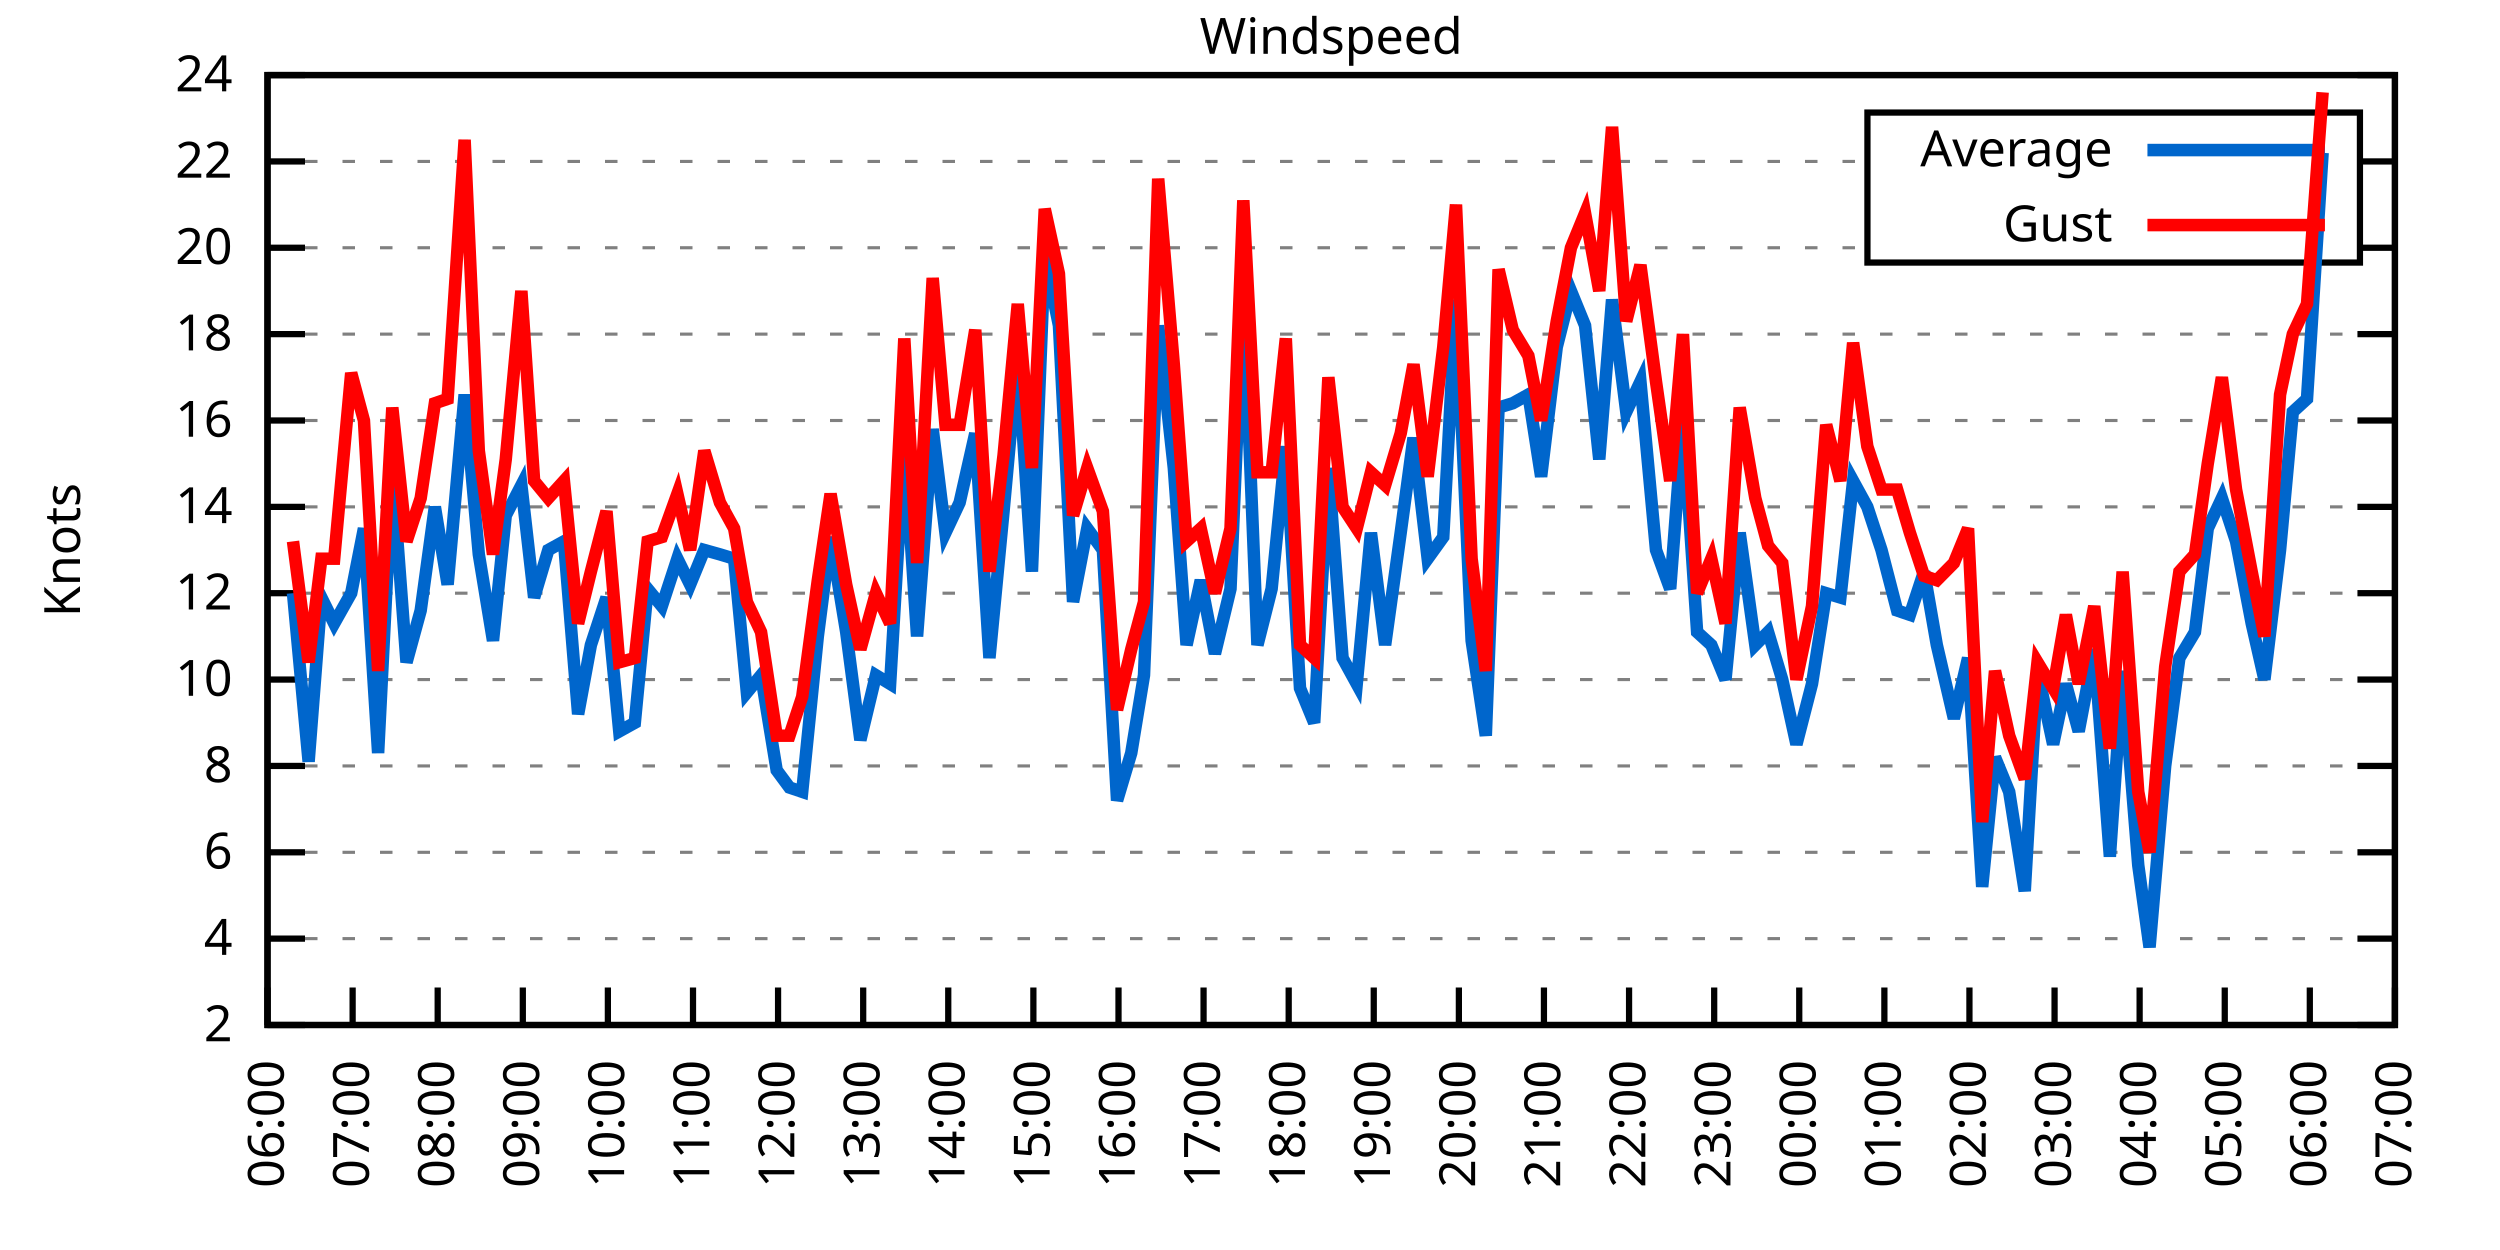
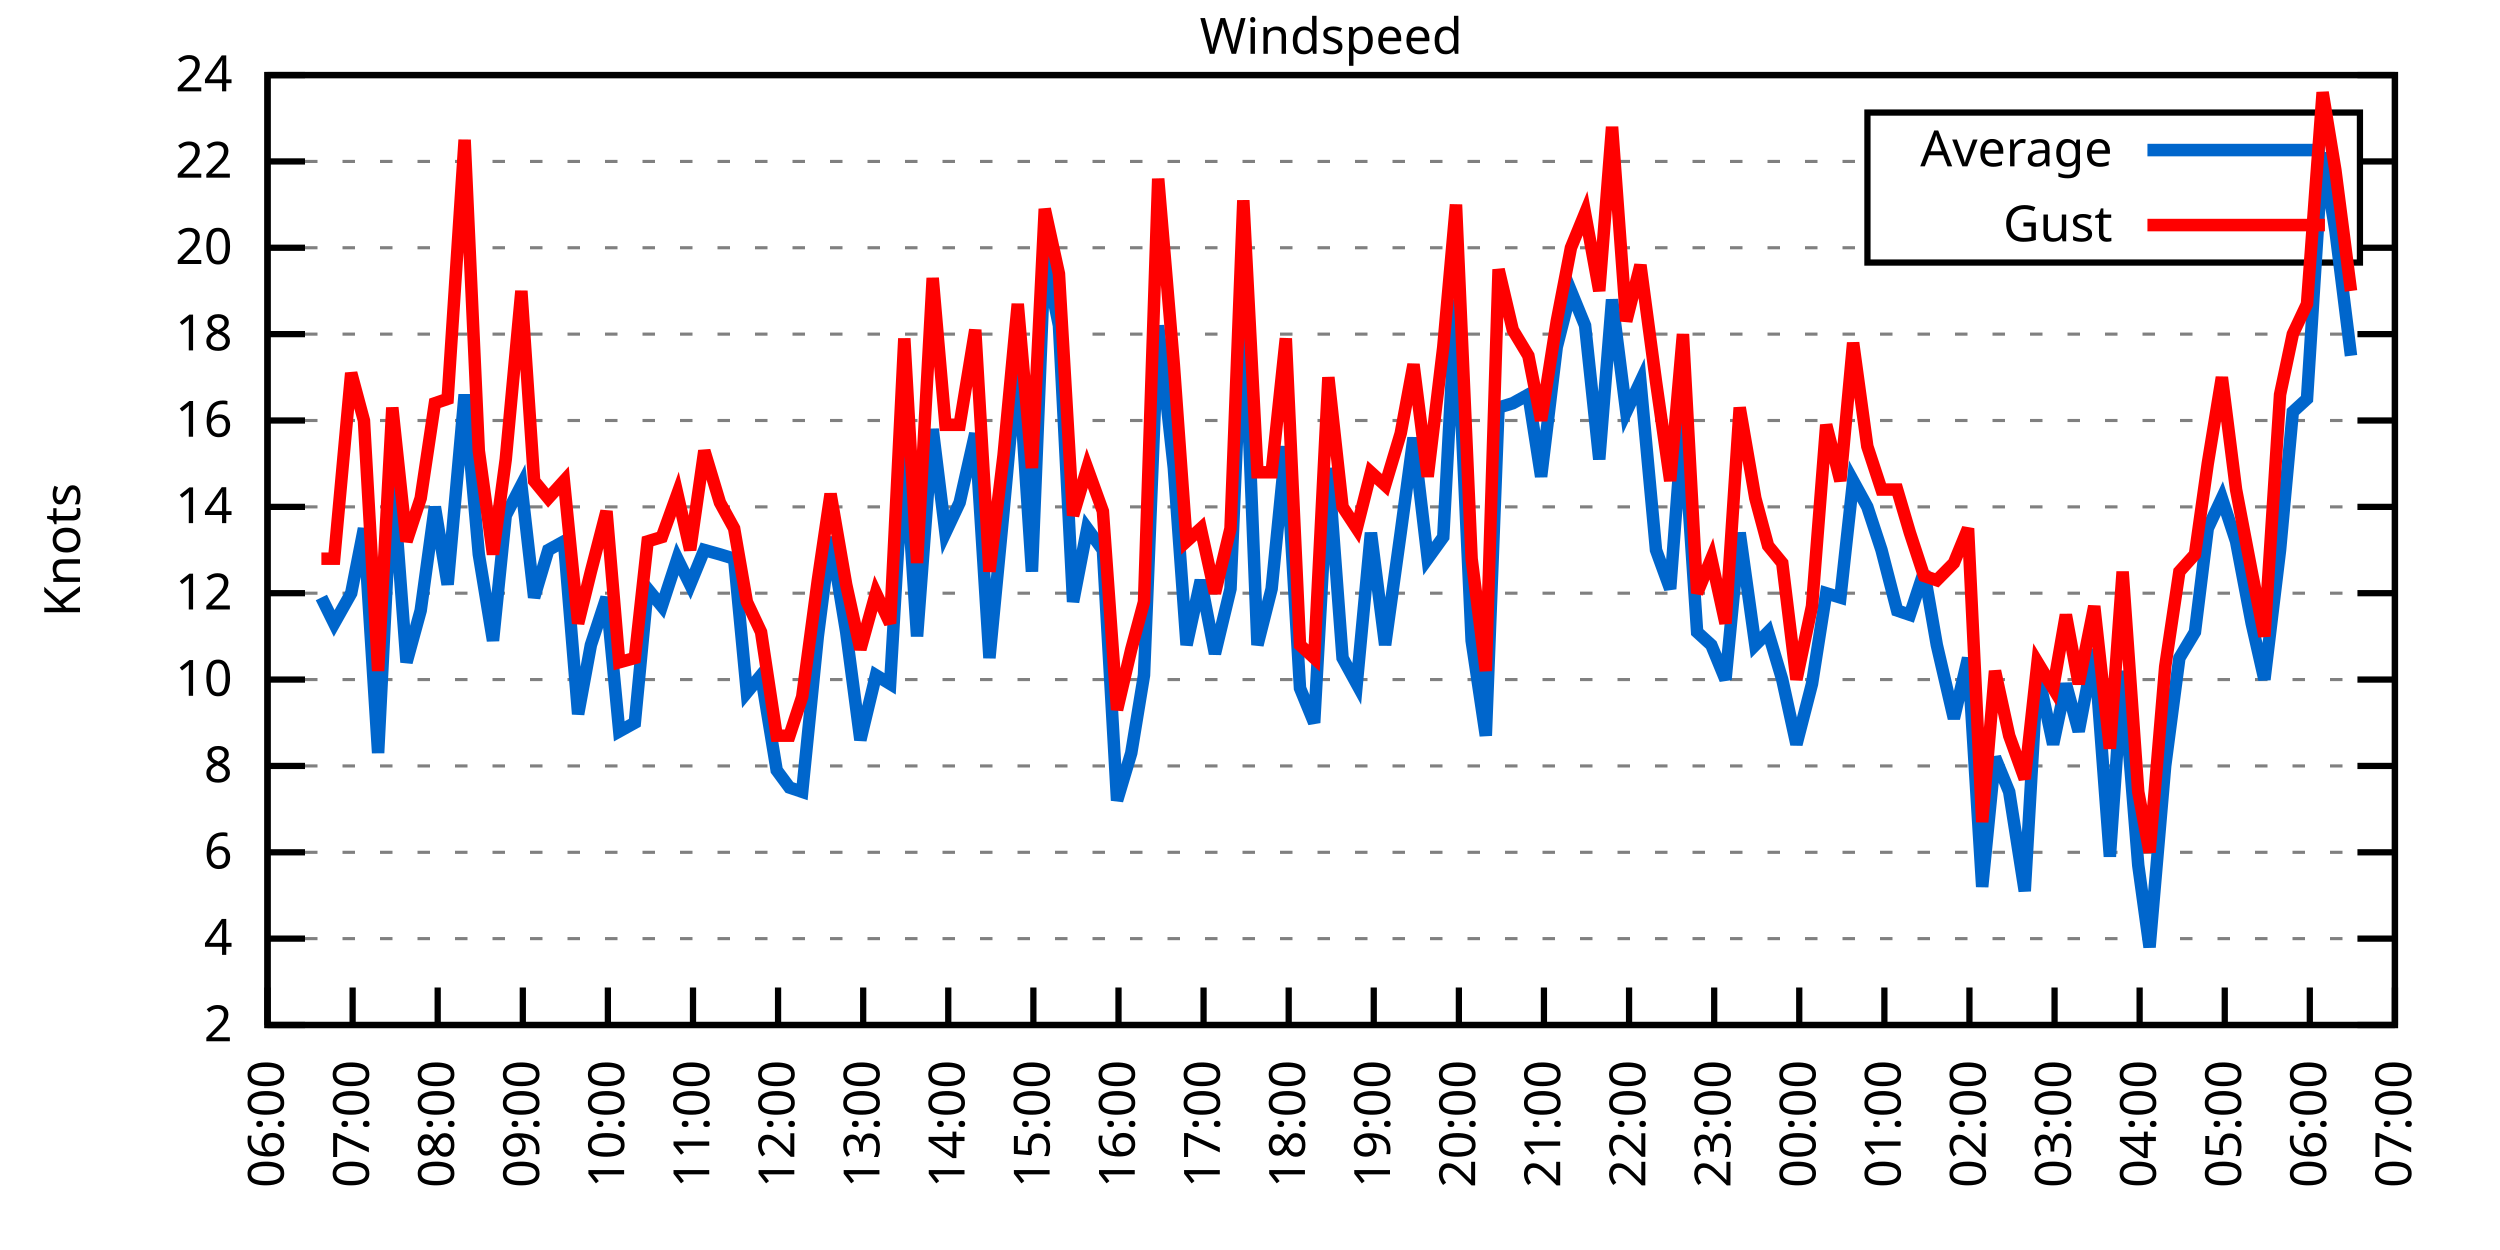
<svg xmlns="http://www.w3.org/2000/svg" xmlns:xlink="http://www.w3.org/1999/xlink" width="400" height="200" viewBox="0 0 400 200">
  <g id="gnuplot_canvas">
    <rect x="0" y="0" width="400" height="200" fill="none" />
    <defs>
      <circle id="gpDot" r="0.5" stroke-width="0.5" stroke="currentColor" />
      <path id="gpPt0" stroke-width="0.333" stroke="currentColor" d="M-1,0 h2 M0,-1 v2" />
      <path id="gpPt1" stroke-width="0.333" stroke="currentColor" d="M-1,-1 L1,1 M1,-1 L-1,1" />
      <path id="gpPt2" stroke-width="0.333" stroke="currentColor" d="M-1,0 L1,0 M0,-1 L0,1 M-1,-1 L1,1 M-1,1 L1,-1" />
      <rect id="gpPt3" stroke-width="0.333" stroke="currentColor" x="-1" y="-1" width="2" height="2" />
      <rect id="gpPt4" stroke-width="0.333" stroke="currentColor" fill="currentColor" x="-1" y="-1" width="2" height="2" />
      <circle id="gpPt5" stroke-width="0.333" stroke="currentColor" cx="0" cy="0" r="1" />
      <use xlink:href="#gpPt5" id="gpPt6" fill="currentColor" stroke="none" />
      <path id="gpPt7" stroke-width="0.333" stroke="currentColor" d="M0,-1.33 L-1.33,0.67 L1.33,0.67 z" />
      <use xlink:href="#gpPt7" id="gpPt8" fill="currentColor" stroke="none" />
      <use xlink:href="#gpPt7" id="gpPt9" stroke="currentColor" transform="rotate(180)" />
      <use xlink:href="#gpPt9" id="gpPt10" fill="currentColor" stroke="none" />
      <use xlink:href="#gpPt3" id="gpPt11" stroke="currentColor" transform="rotate(45)" />
      <use xlink:href="#gpPt11" id="gpPt12" fill="currentColor" stroke="none" />
      <path id="gpPt13" stroke-width="0.333" stroke="currentColor" d="M0,1.330 L1.265,0.411 L0.782,-1.067 L-0.782,-1.076 L-1.265,0.411 z" />
      <use xlink:href="#gpPt13" id="gpPt14" fill="currentColor" stroke="none" />
      <filter id="textbox" filterUnits="objectBoundingBox" x="0" y="0" height="1" width="1">
        <feFlood flood-color="white" flood-opacity="1" result="bgnd" />
        <feComposite in="SourceGraphic" in2="bgnd" operator="atop" />
      </filter>
      <filter id="greybox" filterUnits="objectBoundingBox" x="0" y="0" height="1" width="1">
        <feFlood flood-color="lightgrey" flood-opacity="1" result="grey" />
        <feComposite in="SourceGraphic" in2="grey" operator="atop" />
      </filter>
    </defs>
    <g fill="none" color="white" stroke="currentColor" stroke-width="1.00" stroke-linecap="butt" stroke-linejoin="miter">
</g>
    <g fill="none" color="black" stroke="currentColor" stroke-width="1.00" stroke-linecap="butt" stroke-linejoin="miter">
      <g stroke="none" shape-rendering="crispEdges">
        <polygon fill="rgb(255, 255, 255)" points="42.80,164.00 383.18,164.00 383.18,12.02 42.80,12.02 " />
      </g>
    </g>
    <g fill="none" color="black" stroke="currentColor" stroke-width="1.00" stroke-linecap="butt" stroke-linejoin="miter">
</g>
    <g fill="none" color="black" stroke="black" stroke-width="0.50" stroke-linecap="butt" stroke-linejoin="miter">
</g>
    <g fill="none" color="gray" stroke="currentColor" stroke-width="0.50" stroke-linecap="butt" stroke-linejoin="miter">
      <path stroke="gray" stroke-dasharray="2,4" class="gridline" d="M42.80,164.00 L383.19,164.00  " />
    </g>
    <g fill="none" color="gray" stroke="gray" stroke-width="1.00" stroke-linecap="butt" stroke-linejoin="miter">
</g>
    <g fill="none" color="black" stroke="currentColor" stroke-width="1.00" stroke-linecap="butt" stroke-linejoin="miter">
      <path stroke="black" d="M42.80,164.00 L48.80,164.00 M383.19,164.00 L377.19,164.00  " />
      <g transform="translate(37.20,166.60)" stroke="none" fill="black" font-family="Sans" font-size="8.00" text-anchor="end">
        <text>
          <tspan font-family="Sans"> 2</tspan>
        </text>
      </g>
    </g>
    <g fill="none" color="black" stroke="currentColor" stroke-width="1.00" stroke-linecap="butt" stroke-linejoin="miter">
</g>
    <g fill="none" color="black" stroke="black" stroke-width="0.50" stroke-linecap="butt" stroke-linejoin="miter">
</g>
    <g fill="none" color="gray" stroke="currentColor" stroke-width="0.50" stroke-linecap="butt" stroke-linejoin="miter">
      <path stroke="gray" stroke-dasharray="2,4" class="gridline" d="M42.80,150.18 L383.19,150.18  " />
    </g>
    <g fill="none" color="gray" stroke="gray" stroke-width="1.00" stroke-linecap="butt" stroke-linejoin="miter">
</g>
    <g fill="none" color="black" stroke="currentColor" stroke-width="1.00" stroke-linecap="butt" stroke-linejoin="miter">
      <path stroke="black" d="M42.80,150.18 L48.80,150.18 M383.19,150.18 L377.19,150.18  " />
      <g transform="translate(37.20,152.78)" stroke="none" fill="black" font-family="Sans" font-size="8.00" text-anchor="end">
        <text>
          <tspan font-family="Sans"> 4</tspan>
        </text>
      </g>
    </g>
    <g fill="none" color="black" stroke="currentColor" stroke-width="1.00" stroke-linecap="butt" stroke-linejoin="miter">
</g>
    <g fill="none" color="black" stroke="black" stroke-width="0.50" stroke-linecap="butt" stroke-linejoin="miter">
</g>
    <g fill="none" color="gray" stroke="currentColor" stroke-width="0.50" stroke-linecap="butt" stroke-linejoin="miter">
      <path stroke="gray" stroke-dasharray="2,4" class="gridline" d="M42.80,136.37 L383.19,136.37  " />
    </g>
    <g fill="none" color="gray" stroke="gray" stroke-width="1.00" stroke-linecap="butt" stroke-linejoin="miter">
</g>
    <g fill="none" color="black" stroke="currentColor" stroke-width="1.00" stroke-linecap="butt" stroke-linejoin="miter">
      <path stroke="black" d="M42.80,136.37 L48.80,136.37 M383.19,136.37 L377.19,136.37  " />
      <g transform="translate(37.20,138.97)" stroke="none" fill="black" font-family="Sans" font-size="8.00" text-anchor="end">
        <text>
          <tspan font-family="Sans"> 6</tspan>
        </text>
      </g>
    </g>
    <g fill="none" color="black" stroke="currentColor" stroke-width="1.00" stroke-linecap="butt" stroke-linejoin="miter">
</g>
    <g fill="none" color="black" stroke="black" stroke-width="0.50" stroke-linecap="butt" stroke-linejoin="miter">
</g>
    <g fill="none" color="gray" stroke="currentColor" stroke-width="0.50" stroke-linecap="butt" stroke-linejoin="miter">
      <path stroke="gray" stroke-dasharray="2,4" class="gridline" d="M42.80,122.55 L383.19,122.55  " />
    </g>
    <g fill="none" color="gray" stroke="gray" stroke-width="1.00" stroke-linecap="butt" stroke-linejoin="miter">
</g>
    <g fill="none" color="black" stroke="currentColor" stroke-width="1.00" stroke-linecap="butt" stroke-linejoin="miter">
      <path stroke="black" d="M42.80,122.55 L48.80,122.55 M383.19,122.55 L377.19,122.55  " />
      <g transform="translate(37.20,125.15)" stroke="none" fill="black" font-family="Sans" font-size="8.00" text-anchor="end">
        <text>
          <tspan font-family="Sans"> 8</tspan>
        </text>
      </g>
    </g>
    <g fill="none" color="black" stroke="currentColor" stroke-width="1.00" stroke-linecap="butt" stroke-linejoin="miter">
</g>
    <g fill="none" color="black" stroke="black" stroke-width="0.50" stroke-linecap="butt" stroke-linejoin="miter">
</g>
    <g fill="none" color="gray" stroke="currentColor" stroke-width="0.50" stroke-linecap="butt" stroke-linejoin="miter">
      <path stroke="gray" stroke-dasharray="2,4" class="gridline" d="M42.80,108.73 L383.19,108.73  " />
    </g>
    <g fill="none" color="gray" stroke="gray" stroke-width="1.00" stroke-linecap="butt" stroke-linejoin="miter">
</g>
    <g fill="none" color="black" stroke="currentColor" stroke-width="1.00" stroke-linecap="butt" stroke-linejoin="miter">
      <path stroke="black" d="M42.80,108.73 L48.80,108.73 M383.19,108.73 L377.19,108.73  " />
      <g transform="translate(37.20,111.33)" stroke="none" fill="black" font-family="Sans" font-size="8.00" text-anchor="end">
        <text>
          <tspan font-family="Sans"> 10</tspan>
        </text>
      </g>
    </g>
    <g fill="none" color="black" stroke="currentColor" stroke-width="1.00" stroke-linecap="butt" stroke-linejoin="miter">
</g>
    <g fill="none" color="black" stroke="black" stroke-width="0.50" stroke-linecap="butt" stroke-linejoin="miter">
</g>
    <g fill="none" color="gray" stroke="currentColor" stroke-width="0.50" stroke-linecap="butt" stroke-linejoin="miter">
      <path stroke="gray" stroke-dasharray="2,4" class="gridline" d="M42.80,94.91 L383.19,94.91  " />
    </g>
    <g fill="none" color="gray" stroke="gray" stroke-width="1.00" stroke-linecap="butt" stroke-linejoin="miter">
</g>
    <g fill="none" color="black" stroke="currentColor" stroke-width="1.00" stroke-linecap="butt" stroke-linejoin="miter">
      <path stroke="black" d="M42.80,94.91 L48.80,94.91 M383.19,94.91 L377.19,94.91  " />
      <g transform="translate(37.20,97.51)" stroke="none" fill="black" font-family="Sans" font-size="8.00" text-anchor="end">
        <text>
          <tspan font-family="Sans"> 12</tspan>
        </text>
      </g>
    </g>
    <g fill="none" color="black" stroke="currentColor" stroke-width="1.00" stroke-linecap="butt" stroke-linejoin="miter">
</g>
    <g fill="none" color="black" stroke="black" stroke-width="0.50" stroke-linecap="butt" stroke-linejoin="miter">
</g>
    <g fill="none" color="gray" stroke="currentColor" stroke-width="0.50" stroke-linecap="butt" stroke-linejoin="miter">
      <path stroke="gray" stroke-dasharray="2,4" class="gridline" d="M42.80,81.10 L383.19,81.10  " />
    </g>
    <g fill="none" color="gray" stroke="gray" stroke-width="1.00" stroke-linecap="butt" stroke-linejoin="miter">
</g>
    <g fill="none" color="black" stroke="currentColor" stroke-width="1.00" stroke-linecap="butt" stroke-linejoin="miter">
      <path stroke="black" d="M42.80,81.10 L48.80,81.10 M383.19,81.10 L377.19,81.10  " />
      <g transform="translate(37.20,83.70)" stroke="none" fill="black" font-family="Sans" font-size="8.00" text-anchor="end">
        <text>
          <tspan font-family="Sans"> 14</tspan>
        </text>
      </g>
    </g>
    <g fill="none" color="black" stroke="currentColor" stroke-width="1.00" stroke-linecap="butt" stroke-linejoin="miter">
</g>
    <g fill="none" color="black" stroke="black" stroke-width="0.50" stroke-linecap="butt" stroke-linejoin="miter">
</g>
    <g fill="none" color="gray" stroke="currentColor" stroke-width="0.50" stroke-linecap="butt" stroke-linejoin="miter">
      <path stroke="gray" stroke-dasharray="2,4" class="gridline" d="M42.80,67.28 L383.19,67.28  " />
    </g>
    <g fill="none" color="gray" stroke="gray" stroke-width="1.00" stroke-linecap="butt" stroke-linejoin="miter">
</g>
    <g fill="none" color="black" stroke="currentColor" stroke-width="1.00" stroke-linecap="butt" stroke-linejoin="miter">
      <path stroke="black" d="M42.80,67.28 L48.80,67.28 M383.19,67.28 L377.19,67.28  " />
      <g transform="translate(37.20,69.88)" stroke="none" fill="black" font-family="Sans" font-size="8.00" text-anchor="end">
        <text>
          <tspan font-family="Sans"> 16</tspan>
        </text>
      </g>
    </g>
    <g fill="none" color="black" stroke="currentColor" stroke-width="1.00" stroke-linecap="butt" stroke-linejoin="miter">
</g>
    <g fill="none" color="black" stroke="black" stroke-width="0.50" stroke-linecap="butt" stroke-linejoin="miter">
</g>
    <g fill="none" color="gray" stroke="currentColor" stroke-width="0.50" stroke-linecap="butt" stroke-linejoin="miter">
      <path stroke="gray" stroke-dasharray="2,4" class="gridline" d="M42.80,53.46 L383.19,53.46  " />
    </g>
    <g fill="none" color="gray" stroke="gray" stroke-width="1.00" stroke-linecap="butt" stroke-linejoin="miter">
</g>
    <g fill="none" color="black" stroke="currentColor" stroke-width="1.00" stroke-linecap="butt" stroke-linejoin="miter">
      <path stroke="black" d="M42.80,53.46 L48.80,53.46 M383.19,53.46 L377.19,53.46  " />
      <g transform="translate(37.20,56.06)" stroke="none" fill="black" font-family="Sans" font-size="8.00" text-anchor="end">
        <text>
          <tspan font-family="Sans"> 18</tspan>
        </text>
      </g>
    </g>
    <g fill="none" color="black" stroke="currentColor" stroke-width="1.00" stroke-linecap="butt" stroke-linejoin="miter">
</g>
    <g fill="none" color="black" stroke="black" stroke-width="0.50" stroke-linecap="butt" stroke-linejoin="miter">
</g>
    <g fill="none" color="gray" stroke="currentColor" stroke-width="0.50" stroke-linecap="butt" stroke-linejoin="miter">
      <path stroke="gray" stroke-dasharray="2,4" class="gridline" d="M42.80,39.64 L298.79,39.64 M377.59,39.64 L383.19,39.64  " />
    </g>
    <g fill="none" color="gray" stroke="gray" stroke-width="1.00" stroke-linecap="butt" stroke-linejoin="miter">
</g>
    <g fill="none" color="black" stroke="currentColor" stroke-width="1.00" stroke-linecap="butt" stroke-linejoin="miter">
      <path stroke="black" d="M42.80,39.64 L48.80,39.64 M383.19,39.64 L377.19,39.64  " />
      <g transform="translate(37.20,42.24)" stroke="none" fill="black" font-family="Sans" font-size="8.00" text-anchor="end">
        <text>
          <tspan font-family="Sans"> 20</tspan>
        </text>
      </g>
    </g>
    <g fill="none" color="black" stroke="currentColor" stroke-width="1.00" stroke-linecap="butt" stroke-linejoin="miter">
</g>
    <g fill="none" color="black" stroke="black" stroke-width="0.50" stroke-linecap="butt" stroke-linejoin="miter">
</g>
    <g fill="none" color="gray" stroke="currentColor" stroke-width="0.50" stroke-linecap="butt" stroke-linejoin="miter">
      <path stroke="gray" stroke-dasharray="2,4" class="gridline" d="M42.80,25.83 L298.79,25.83 M377.59,25.83 L383.19,25.83  " />
    </g>
    <g fill="none" color="gray" stroke="gray" stroke-width="1.00" stroke-linecap="butt" stroke-linejoin="miter">
</g>
    <g fill="none" color="black" stroke="currentColor" stroke-width="1.00" stroke-linecap="butt" stroke-linejoin="miter">
      <path stroke="black" d="M42.80,25.83 L48.80,25.83 M383.19,25.83 L377.19,25.83  " />
      <g transform="translate(37.20,28.43)" stroke="none" fill="black" font-family="Sans" font-size="8.00" text-anchor="end">
        <text>
          <tspan font-family="Sans"> 22</tspan>
        </text>
      </g>
    </g>
    <g fill="none" color="black" stroke="currentColor" stroke-width="1.00" stroke-linecap="butt" stroke-linejoin="miter">
</g>
    <g fill="none" color="black" stroke="black" stroke-width="0.50" stroke-linecap="butt" stroke-linejoin="miter">
</g>
    <g fill="none" color="gray" stroke="currentColor" stroke-width="0.50" stroke-linecap="butt" stroke-linejoin="miter">
      <path stroke="gray" stroke-dasharray="2,4" class="gridline" d="M42.80,12.01 L383.19,12.01  " />
    </g>
    <g fill="none" color="gray" stroke="gray" stroke-width="1.00" stroke-linecap="butt" stroke-linejoin="miter">
</g>
    <g fill="none" color="black" stroke="currentColor" stroke-width="1.00" stroke-linecap="butt" stroke-linejoin="miter">
      <path stroke="black" d="M42.80,12.01 L48.80,12.01 M383.19,12.01 L377.19,12.01  " />
      <g transform="translate(37.20,14.61)" stroke="none" fill="black" font-family="Sans" font-size="8.00" text-anchor="end">
        <text>
          <tspan font-family="Sans"> 24</tspan>
        </text>
      </g>
    </g>
    <g fill="none" color="black" stroke="currentColor" stroke-width="1.00" stroke-linecap="butt" stroke-linejoin="miter">
      <path stroke="black" d="M42.80,164.00 L42.80,158.00  " />
      <g transform="translate(45.40,169.60) rotate(270.00)" stroke="none" fill="black" font-family="Sans" font-size="8.00" text-anchor="end">
        <text>
          <tspan font-family="Sans">06:00</tspan>
        </text>
      </g>
    </g>
    <g fill="none" color="black" stroke="currentColor" stroke-width="1.00" stroke-linecap="butt" stroke-linejoin="miter">
      <path stroke="black" d="M56.42,164.00 L56.42,158.00  " />
      <g transform="translate(59.02,169.60) rotate(270.00)" stroke="none" fill="black" font-family="Sans" font-size="8.00" text-anchor="end">
        <text>
          <tspan font-family="Sans">07:00</tspan>
        </text>
      </g>
    </g>
    <g fill="none" color="black" stroke="currentColor" stroke-width="1.00" stroke-linecap="butt" stroke-linejoin="miter">
      <path stroke="black" d="M70.03,164.00 L70.03,158.00  " />
      <g transform="translate(72.63,169.60) rotate(270.00)" stroke="none" fill="black" font-family="Sans" font-size="8.00" text-anchor="end">
        <text>
          <tspan font-family="Sans">08:00</tspan>
        </text>
      </g>
    </g>
    <g fill="none" color="black" stroke="currentColor" stroke-width="1.00" stroke-linecap="butt" stroke-linejoin="miter">
      <path stroke="black" d="M83.65,164.00 L83.65,158.00  " />
      <g transform="translate(86.25,169.60) rotate(270.00)" stroke="none" fill="black" font-family="Sans" font-size="8.00" text-anchor="end">
        <text>
          <tspan font-family="Sans">09:00</tspan>
        </text>
      </g>
    </g>
    <g fill="none" color="black" stroke="currentColor" stroke-width="1.00" stroke-linecap="butt" stroke-linejoin="miter">
      <path stroke="black" d="M97.26,164.00 L97.26,158.00  " />
      <g transform="translate(99.86,169.60) rotate(270.00)" stroke="none" fill="black" font-family="Sans" font-size="8.00" text-anchor="end">
        <text>
          <tspan font-family="Sans">10:00</tspan>
        </text>
      </g>
    </g>
    <g fill="none" color="black" stroke="currentColor" stroke-width="1.00" stroke-linecap="butt" stroke-linejoin="miter">
      <path stroke="black" d="M110.88,164.00 L110.88,158.00  " />
      <g transform="translate(113.48,169.60) rotate(270.00)" stroke="none" fill="black" font-family="Sans" font-size="8.00" text-anchor="end">
        <text>
          <tspan font-family="Sans">11:00</tspan>
        </text>
      </g>
    </g>
    <g fill="none" color="black" stroke="currentColor" stroke-width="1.00" stroke-linecap="butt" stroke-linejoin="miter">
      <path stroke="black" d="M124.49,164.00 L124.49,158.00  " />
      <g transform="translate(127.09,169.60) rotate(270.00)" stroke="none" fill="black" font-family="Sans" font-size="8.00" text-anchor="end">
        <text>
          <tspan font-family="Sans">12:00</tspan>
        </text>
      </g>
    </g>
    <g fill="none" color="black" stroke="currentColor" stroke-width="1.00" stroke-linecap="butt" stroke-linejoin="miter">
      <path stroke="black" d="M138.11,164.00 L138.11,158.00  " />
      <g transform="translate(140.71,169.60) rotate(270.00)" stroke="none" fill="black" font-family="Sans" font-size="8.00" text-anchor="end">
        <text>
          <tspan font-family="Sans">13:00</tspan>
        </text>
      </g>
    </g>
    <g fill="none" color="black" stroke="currentColor" stroke-width="1.00" stroke-linecap="butt" stroke-linejoin="miter">
      <path stroke="black" d="M151.72,164.00 L151.72,158.00  " />
      <g transform="translate(154.32,169.60) rotate(270.00)" stroke="none" fill="black" font-family="Sans" font-size="8.00" text-anchor="end">
        <text>
          <tspan font-family="Sans">14:00</tspan>
        </text>
      </g>
    </g>
    <g fill="none" color="black" stroke="currentColor" stroke-width="1.00" stroke-linecap="butt" stroke-linejoin="miter">
      <path stroke="black" d="M165.34,164.00 L165.34,158.00  " />
      <g transform="translate(167.94,169.60) rotate(270.00)" stroke="none" fill="black" font-family="Sans" font-size="8.00" text-anchor="end">
        <text>
          <tspan font-family="Sans">15:00</tspan>
        </text>
      </g>
    </g>
    <g fill="none" color="black" stroke="currentColor" stroke-width="1.00" stroke-linecap="butt" stroke-linejoin="miter">
      <path stroke="black" d="M178.96,164.00 L178.96,158.00  " />
      <g transform="translate(181.56,169.60) rotate(270.00)" stroke="none" fill="black" font-family="Sans" font-size="8.00" text-anchor="end">
        <text>
          <tspan font-family="Sans">16:00</tspan>
        </text>
      </g>
    </g>
    <g fill="none" color="black" stroke="currentColor" stroke-width="1.00" stroke-linecap="butt" stroke-linejoin="miter">
      <path stroke="black" d="M192.57,164.00 L192.57,158.00  " />
      <g transform="translate(195.17,169.60) rotate(270.00)" stroke="none" fill="black" font-family="Sans" font-size="8.00" text-anchor="end">
        <text>
          <tspan font-family="Sans">17:00</tspan>
        </text>
      </g>
    </g>
    <g fill="none" color="black" stroke="currentColor" stroke-width="1.00" stroke-linecap="butt" stroke-linejoin="miter">
      <path stroke="black" d="M206.19,164.00 L206.19,158.00  " />
      <g transform="translate(208.79,169.60) rotate(270.00)" stroke="none" fill="black" font-family="Sans" font-size="8.00" text-anchor="end">
        <text>
          <tspan font-family="Sans">18:00</tspan>
        </text>
      </g>
    </g>
    <g fill="none" color="black" stroke="currentColor" stroke-width="1.00" stroke-linecap="butt" stroke-linejoin="miter">
      <path stroke="black" d="M219.80,164.00 L219.80,158.00  " />
      <g transform="translate(222.40,169.60) rotate(270.00)" stroke="none" fill="black" font-family="Sans" font-size="8.00" text-anchor="end">
        <text>
          <tspan font-family="Sans">19:00</tspan>
        </text>
      </g>
    </g>
    <g fill="none" color="black" stroke="currentColor" stroke-width="1.00" stroke-linecap="butt" stroke-linejoin="miter">
      <path stroke="black" d="M233.42,164.00 L233.42,158.00  " />
      <g transform="translate(236.02,169.60) rotate(270.00)" stroke="none" fill="black" font-family="Sans" font-size="8.00" text-anchor="end">
        <text>
          <tspan font-family="Sans">20:00</tspan>
        </text>
      </g>
    </g>
    <g fill="none" color="black" stroke="currentColor" stroke-width="1.00" stroke-linecap="butt" stroke-linejoin="miter">
      <path stroke="black" d="M247.03,164.00 L247.03,158.00  " />
      <g transform="translate(249.63,169.60) rotate(270.00)" stroke="none" fill="black" font-family="Sans" font-size="8.00" text-anchor="end">
        <text>
          <tspan font-family="Sans">21:00</tspan>
        </text>
      </g>
    </g>
    <g fill="none" color="black" stroke="currentColor" stroke-width="1.00" stroke-linecap="butt" stroke-linejoin="miter">
      <path stroke="black" d="M260.65,164.00 L260.65,158.00  " />
      <g transform="translate(263.25,169.60) rotate(270.00)" stroke="none" fill="black" font-family="Sans" font-size="8.00" text-anchor="end">
        <text>
          <tspan font-family="Sans">22:00</tspan>
        </text>
      </g>
    </g>
    <g fill="none" color="black" stroke="currentColor" stroke-width="1.00" stroke-linecap="butt" stroke-linejoin="miter">
      <path stroke="black" d="M274.27,164.00 L274.27,158.00  " />
      <g transform="translate(276.87,169.60) rotate(270.00)" stroke="none" fill="black" font-family="Sans" font-size="8.00" text-anchor="end">
        <text>
          <tspan font-family="Sans">23:00</tspan>
        </text>
      </g>
    </g>
    <g fill="none" color="black" stroke="currentColor" stroke-width="1.00" stroke-linecap="butt" stroke-linejoin="miter">
      <path stroke="black" d="M287.88,164.00 L287.88,158.00  " />
      <g transform="translate(290.48,169.60) rotate(270.00)" stroke="none" fill="black" font-family="Sans" font-size="8.00" text-anchor="end">
        <text>
          <tspan font-family="Sans">00:00</tspan>
        </text>
      </g>
    </g>
    <g fill="none" color="black" stroke="currentColor" stroke-width="1.00" stroke-linecap="butt" stroke-linejoin="miter">
      <path stroke="black" d="M301.50,164.00 L301.50,158.00  " />
      <g transform="translate(304.10,169.60) rotate(270.00)" stroke="none" fill="black" font-family="Sans" font-size="8.00" text-anchor="end">
        <text>
          <tspan font-family="Sans">01:00</tspan>
        </text>
      </g>
    </g>
    <g fill="none" color="black" stroke="currentColor" stroke-width="1.00" stroke-linecap="butt" stroke-linejoin="miter">
      <path stroke="black" d="M315.11,164.00 L315.11,158.00  " />
      <g transform="translate(317.71,169.60) rotate(270.00)" stroke="none" fill="black" font-family="Sans" font-size="8.00" text-anchor="end">
        <text>
          <tspan font-family="Sans">02:00</tspan>
        </text>
      </g>
    </g>
    <g fill="none" color="black" stroke="currentColor" stroke-width="1.00" stroke-linecap="butt" stroke-linejoin="miter">
      <path stroke="black" d="M328.73,164.00 L328.73,158.00  " />
      <g transform="translate(331.33,169.60) rotate(270.00)" stroke="none" fill="black" font-family="Sans" font-size="8.00" text-anchor="end">
        <text>
          <tspan font-family="Sans">03:00</tspan>
        </text>
      </g>
    </g>
    <g fill="none" color="black" stroke="currentColor" stroke-width="1.00" stroke-linecap="butt" stroke-linejoin="miter">
      <path stroke="black" d="M342.34,164.00 L342.34,158.00  " />
      <g transform="translate(344.94,169.60) rotate(270.00)" stroke="none" fill="black" font-family="Sans" font-size="8.00" text-anchor="end">
        <text>
          <tspan font-family="Sans">04:00</tspan>
        </text>
      </g>
    </g>
    <g fill="none" color="black" stroke="currentColor" stroke-width="1.00" stroke-linecap="butt" stroke-linejoin="miter">
      <path stroke="black" d="M355.96,164.00 L355.96,158.00  " />
      <g transform="translate(358.56,169.60) rotate(270.00)" stroke="none" fill="black" font-family="Sans" font-size="8.00" text-anchor="end">
        <text>
          <tspan font-family="Sans">05:00</tspan>
        </text>
      </g>
    </g>
    <g fill="none" color="black" stroke="currentColor" stroke-width="1.00" stroke-linecap="butt" stroke-linejoin="miter">
      <path stroke="black" d="M369.57,164.00 L369.57,158.00  " />
      <g transform="translate(372.17,169.60) rotate(270.00)" stroke="none" fill="black" font-family="Sans" font-size="8.00" text-anchor="end">
        <text>
          <tspan font-family="Sans">06:00</tspan>
        </text>
      </g>
    </g>
    <g fill="none" color="black" stroke="currentColor" stroke-width="1.00" stroke-linecap="butt" stroke-linejoin="miter">
      <path stroke="black" d="M383.19,164.00 L383.19,158.00  " />
      <g transform="translate(385.79,169.60) rotate(270.00)" stroke="none" fill="black" font-family="Sans" font-size="8.00" text-anchor="end">
        <text>
          <tspan font-family="Sans">07:00</tspan>
        </text>
      </g>
    </g>
    <g fill="none" color="black" stroke="currentColor" stroke-width="1.00" stroke-linecap="butt" stroke-linejoin="miter">
</g>
    <g fill="none" color="black" stroke="currentColor" stroke-width="1.00" stroke-linecap="butt" stroke-linejoin="miter">
      <path stroke="black" d="M42.80,12.01 L42.80,164.00 L383.19,164.00 L383.19,12.01 L42.80,12.01 Z  " />
    </g>
    <g fill="none" color="black" stroke="currentColor" stroke-width="1.00" stroke-linecap="butt" stroke-linejoin="miter">
</g>
    <g fill="none" color="black" stroke="currentColor" stroke-width="1.00" stroke-linecap="butt" stroke-linejoin="miter">
      <path stroke="black" d="M298.79,42.01 L298.79,18.01 L377.59,18.01 L377.59,42.01 L298.79,42.01 Z  " />
    </g>
    <g id="Windspeed_plot_1">
      <g fill="none" color="white" stroke="black" stroke-width="2.00" stroke-linecap="butt" stroke-linejoin="miter">
</g>
      <g fill="none" color="black" stroke="currentColor" stroke-width="2.00" stroke-linecap="butt" stroke-linejoin="miter">
        <g transform="translate(337.99,26.61)" stroke="none" fill="black" font-family="Sans" font-size="8.00" text-anchor="end">
          <text>
            <tspan font-family="Sans">Average</tspan>
          </text>
        </g>
      </g>
      <g fill="none" color="black" stroke="currentColor" stroke-width="2.00" stroke-linecap="butt" stroke-linejoin="miter">
-         <path stroke="rgb(  0, 102, 204)" d="M343.59,24.01 L371.99,24.01 M46.88,94.91 L49.38,121.86 L51.42,95.60 L53.47,99.75 L56.19,94.91 L58.23,84.55   L60.50,120.48 L62.77,75.57 L65.04,105.97 L67.31,97.68 L69.58,81.10 L71.62,93.53 L74.34,63.13 L76.61,88.70   L78.88,102.51 L80.92,82.48 L83.42,77.64 L85.46,95.60 L87.73,88.00 L90.23,86.62 L92.50,114.26 L94.54,103.20   L97.04,95.60 L99.08,117.02 L101.57,115.64 L103.62,94.22 L105.89,96.99 L108.38,89.39 L110.42,93.53 L112.69,88.00   L115.19,88.70 L117.46,89.39 L119.50,110.80 L121.77,108.04 L124.27,123.24 L126.31,126.00 L128.35,126.69 L130.85,101.82   L132.89,85.93 L135.39,101.13 L137.66,118.40 L140.15,108.04 L142.42,109.42 L144.69,70.73 L146.73,101.82 L149.23,68.66   L151.27,85.24 L153.54,80.41 L156.04,69.35 L158.31,105.28 L160.57,81.79 L162.84,56.92 L165.11,91.46 L167.16,41.03   L169.43,52.08 L171.69,96.30 L173.96,84.55 L176.46,88.00 L178.73,128.08 L181.00,120.48 L183.04,108.04 L185.31,52.08   L187.81,74.88 L189.85,103.20 L192.12,92.84 L194.39,104.59 L196.88,94.22 L198.93,46.55 L201.19,103.20 L203.46,94.22   L205.73,71.42 L208.00,110.11 L210.27,115.64 L212.54,74.88 L214.81,105.28 L217.08,109.42 L219.35,85.24 L221.62,103.20   L224.11,85.24 L226.16,70.04 L228.43,89.39 L230.92,85.93 L232.96,47.93 L235.46,102.51 L237.73,117.71 L239.77,65.21   L242.04,64.52 L244.54,63.13 L246.58,76.26 L249.08,55.53 L251.35,46.55 L253.61,52.08 L255.88,73.50 L257.93,47.93   L260.20,65.90 L262.47,61.06 L264.96,88.00 L267.23,94.22 L269.27,67.28 L271.54,101.13 L273.81,103.20 L276.08,108.73   L278.35,85.24 L280.85,103.20 L282.89,101.13 L285.16,108.73 L287.43,119.09 L289.92,109.42 L292.19,94.91 L294.46,95.60   L296.50,76.95 L298.77,81.10 L301.04,88.00 L303.54,97.68 L305.58,98.37 L307.85,91.46 L309.89,103.20 L312.62,114.95   L314.89,105.28 L317.15,141.89 L319.20,121.17 L321.47,126.69 L323.96,142.58 L326.00,107.35 L328.50,119.09 L330.54,109.42   L332.59,117.02 L335.08,103.89 L337.58,137.06 L339.62,107.35 L342.12,138.44 L343.93,151.56 L346.43,122.55 L348.70,105.28   L351.19,101.13 L353.24,84.55 L355.50,79.71 L357.77,86.62 L360.27,99.75 L362.31,108.73 L364.81,88.00 L366.85,65.90   L369.12,63.82 L371.62,24.45  " />
+         <path stroke="rgb(  0, 102, 204)" d="M343.59,24.01 L371.99,24.01 M51.42,95.60 L53.47,99.75 L56.19,94.91 L58.23,84.55 L60.50,120.48 L62.77,75.57   L65.04,105.97 L67.31,97.68 L69.58,81.10 L71.62,93.53 L74.34,63.13 L76.61,88.70 L78.88,102.51 L80.92,82.48   L83.42,77.64 L85.46,95.60 L87.73,88.00 L90.23,86.62 L92.50,114.26 L94.54,103.20 L97.04,95.60 L99.08,117.02   L101.57,115.64 L103.62,94.22 L105.89,96.99 L108.38,89.39 L110.42,93.53 L112.69,88.00 L115.19,88.70 L117.46,89.39   L119.50,110.80 L121.77,108.04 L124.27,123.24 L126.31,126.00 L128.35,126.69 L130.85,101.82 L132.89,85.93 L135.39,101.13   L137.66,118.40 L140.15,108.04 L142.42,109.42 L144.69,70.73 L146.73,101.82 L149.23,68.66 L151.27,85.24 L153.54,80.41   L156.04,69.35 L158.31,105.28 L160.57,81.79 L162.84,56.92 L165.11,91.46 L167.16,41.03 L169.43,52.08 L171.69,96.30   L173.96,84.55 L176.46,88.00 L178.73,128.08 L181.00,120.48 L183.04,108.04 L185.31,52.08 L187.81,74.88 L189.85,103.20   L192.12,92.84 L194.39,104.59 L196.88,94.22 L198.93,46.55 L201.19,103.20 L203.46,94.22 L205.73,71.42 L208.00,110.11   L210.27,115.64 L212.54,74.88 L214.81,105.28 L217.08,109.42 L219.35,85.24 L221.62,103.20 L224.11,85.24 L226.16,70.04   L228.43,89.39 L230.92,85.93 L232.96,47.93 L235.46,102.51 L237.73,117.71 L239.77,65.21 L242.04,64.52 L244.54,63.13   L246.58,76.26 L249.08,55.53 L251.35,46.55 L253.61,52.08 L255.88,73.50 L257.93,47.93 L260.20,65.90 L262.47,61.06   L264.96,88.00 L267.23,94.22 L269.27,67.28 L271.54,101.13 L273.81,103.20 L276.08,108.73 L278.35,85.24 L280.85,103.20   L282.89,101.13 L285.16,108.73 L287.43,119.09 L289.92,109.42 L292.19,94.91 L294.46,95.60 L296.50,76.95 L298.77,81.10   L301.04,88.00 L303.54,97.68 L305.58,98.37 L307.85,91.46 L309.89,103.20 L312.62,114.95 L314.89,105.28 L317.15,141.89   L319.20,121.17 L321.47,126.69 L323.96,142.58 L326.00,107.35 L328.50,119.09 L330.54,109.42 L332.59,117.02 L335.08,103.89   L337.58,137.06 L339.62,107.35 L342.12,138.44 L343.93,151.56 L346.43,122.55 L348.70,105.28 L351.19,101.13 L353.24,84.55   L355.50,79.71 L357.77,86.62 L360.27,99.75 L362.31,108.73 L364.81,88.00 L366.85,65.90 L369.12,63.82 L371.62,24.45   L373.66,36.88 L376.16,56.92  " />
      </g>
    </g>
    <g id="Windspeed_plot_2">
      <g fill="none" color="black" stroke="currentColor" stroke-width="2.00" stroke-linecap="butt" stroke-linejoin="miter">
        <g transform="translate(337.99,38.61)" stroke="none" fill="black" font-family="Sans" font-size="8.00" text-anchor="end">
          <text>
            <tspan font-family="Sans">Gust</tspan>
          </text>
        </g>
      </g>
      <g fill="none" color="black" stroke="currentColor" stroke-width="2.00" stroke-linecap="butt" stroke-linejoin="miter">
-         <path stroke="rgb(255,   0,   0)" d="M343.59,36.01 L371.99,36.01 M46.88,86.62 L49.38,105.97 L51.42,89.39 L53.47,89.39 L56.19,59.68 L58.23,67.28   L60.50,107.35 L62.77,65.21 L65.04,86.62 L67.31,79.71 L69.58,64.52 L71.62,63.82 L74.34,22.37 L76.61,72.12   L78.88,88.70 L80.92,73.50 L83.42,46.55 L85.46,76.95 L87.73,79.71 L90.23,76.95 L92.50,99.75 L94.54,91.46   L97.04,81.79 L99.08,105.97 L101.57,105.28 L103.62,86.62 L105.89,85.93 L108.38,79.02 L110.42,88.00 L112.69,72.12   L115.19,80.41 L117.46,84.55 L119.50,96.30 L121.77,101.13 L124.27,117.71 L126.31,117.71 L128.35,111.49 L130.85,92.84   L132.89,79.02 L135.39,93.53 L137.66,103.89 L140.15,94.91 L142.42,99.75 L144.69,54.15 L146.73,90.08 L149.23,44.48   L151.27,67.97 L153.54,67.97 L156.04,52.77 L158.31,91.46 L160.57,72.81 L162.84,48.63 L165.11,74.88 L167.16,33.43   L169.43,43.79 L171.69,82.48 L173.96,74.88 L176.46,81.79 L178.73,113.57 L181.00,103.89 L183.04,96.30 L185.31,28.59   L187.81,58.30 L189.85,86.62 L192.12,84.55 L194.39,94.91 L196.88,84.55 L198.93,32.05 L201.19,75.57 L203.46,75.57   L205.73,54.15 L208.00,103.20 L210.27,105.28 L212.54,60.37 L214.81,81.10 L217.08,84.55 L219.35,75.57 L221.62,77.64   L224.11,69.35 L226.16,58.30 L228.43,76.26 L230.92,55.53 L232.96,32.74 L235.46,89.39 L237.73,107.35 L239.77,43.10   L242.04,52.77 L244.54,56.92 L246.58,67.28 L249.08,51.39 L251.35,39.64 L253.61,34.12 L255.88,46.55 L257.93,20.30   L260.20,51.39 L262.47,42.41 L264.96,61.06 L267.23,76.95 L269.27,53.46 L271.54,94.91 L273.81,89.39 L276.08,99.75   L278.35,65.21 L280.85,79.71 L282.89,87.31 L285.16,90.08 L287.43,108.73 L289.92,96.99 L292.19,67.97 L294.46,76.95   L296.50,54.84 L298.77,71.42 L301.04,78.33 L303.54,78.33 L305.58,85.24 L307.85,92.15 L309.89,92.84 L312.62,90.08   L314.89,84.55 L317.15,131.53 L319.20,107.35 L321.47,117.71 L323.96,124.62 L326.00,105.97 L328.50,110.11 L330.54,98.37   L332.59,109.42 L335.08,96.99 L337.58,119.78 L339.62,91.46 L342.12,126.69 L343.93,136.37 L346.43,106.66 L348.70,91.46   L351.19,88.70 L353.24,74.19 L355.50,60.37 L357.77,78.33 L360.27,91.46 L362.31,101.82 L364.81,63.13 L366.85,53.46   L369.12,48.63 L371.62,14.77  " />
+         <path stroke="rgb(255,   0,   0)" d="M343.59,36.01 L371.99,36.01 M51.42,89.39 L53.47,89.39 L56.19,59.68 L58.23,67.28 L60.50,107.35 L62.77,65.21   L65.04,86.62 L67.31,79.71 L69.58,64.52 L71.62,63.82 L74.34,22.37 L76.61,72.12 L78.88,88.70 L80.92,73.50   L83.42,46.55 L85.46,76.95 L87.73,79.71 L90.23,76.95 L92.50,99.75 L94.54,91.46 L97.04,81.79 L99.08,105.97   L101.57,105.28 L103.62,86.62 L105.89,85.93 L108.38,79.02 L110.42,88.00 L112.69,72.12 L115.19,80.41 L117.46,84.55   L119.50,96.30 L121.77,101.13 L124.27,117.71 L126.31,117.71 L128.35,111.49 L130.85,92.84 L132.89,79.02 L135.39,93.53   L137.66,103.89 L140.15,94.91 L142.42,99.75 L144.69,54.15 L146.73,90.08 L149.23,44.48 L151.27,67.97 L153.54,67.97   L156.04,52.77 L158.31,91.46 L160.57,72.81 L162.84,48.63 L165.11,74.88 L167.16,33.43 L169.43,43.79 L171.69,82.48   L173.96,74.88 L176.46,81.79 L178.73,113.57 L181.00,103.89 L183.04,96.30 L185.31,28.59 L187.81,58.30 L189.85,86.62   L192.12,84.55 L194.39,94.91 L196.88,84.55 L198.93,32.05 L201.19,75.57 L203.46,75.57 L205.73,54.15 L208.00,103.20   L210.27,105.28 L212.54,60.37 L214.81,81.10 L217.08,84.55 L219.35,75.57 L221.62,77.64 L224.11,69.35 L226.16,58.30   L228.43,76.26 L230.92,55.53 L232.96,32.74 L235.46,89.39 L237.73,107.35 L239.77,43.10 L242.04,52.77 L244.54,56.92   L246.58,67.28 L249.08,51.39 L251.35,39.64 L253.61,34.12 L255.88,46.55 L257.93,20.30 L260.20,51.39 L262.47,42.41   L264.96,61.06 L267.23,76.95 L269.27,53.46 L271.54,94.91 L273.81,89.39 L276.08,99.75 L278.35,65.21 L280.85,79.71   L282.89,87.31 L285.16,90.08 L287.43,108.73 L289.92,96.99 L292.19,67.97 L294.46,76.95 L296.50,54.84 L298.77,71.42   L301.04,78.33 L303.54,78.33 L305.58,85.24 L307.85,92.15 L309.89,92.84 L312.62,90.08 L314.89,84.55 L317.15,131.53   L319.20,107.35 L321.47,117.71 L323.96,124.62 L326.00,105.97 L328.50,110.11 L330.54,98.37 L332.59,109.42 L335.08,96.99   L337.58,119.78 L339.62,91.46 L342.12,126.69 L343.93,136.37 L346.43,106.66 L348.70,91.46 L351.19,88.70 L353.24,74.19   L355.50,60.37 L357.77,78.33 L360.27,91.46 L362.31,101.82 L364.81,63.13 L366.85,53.46 L369.12,48.63 L371.62,14.77   L373.66,27.21 L376.16,46.55  " />
      </g>
    </g>
    <g fill="none" color="black" stroke="currentColor" stroke-width="2.00" stroke-linecap="butt" stroke-linejoin="miter">
</g>
    <g fill="none" color="black" stroke="black" stroke-width="1.00" stroke-linecap="butt" stroke-linejoin="miter">
</g>
    <g fill="none" color="black" stroke="currentColor" stroke-width="1.00" stroke-linecap="butt" stroke-linejoin="miter">
      <path stroke="black" d="M42.80,12.01 L42.80,164.00 L383.19,164.00 L383.19,12.01 L42.80,12.01 Z  " />
      <g transform="translate(12.80,88.01) rotate(270.00)" stroke="none" fill="black" font-family="Sans" font-size="8.00" text-anchor="middle">
        <text>
          <tspan font-family="Sans">Knots</tspan>
        </text>
      </g>
    </g>
    <g fill="none" color="black" stroke="currentColor" stroke-width="1.00" stroke-linecap="butt" stroke-linejoin="miter">
</g>
    <g fill="none" color="black" stroke="currentColor" stroke-width="1.00" stroke-linecap="butt" stroke-linejoin="miter">
      <g transform="translate(212.99,8.61)" stroke="none" fill="black" font-family="Sans" font-size="8.00" text-anchor="middle">
        <text>
          <tspan font-family="Sans">Windspeed</tspan>
        </text>
      </g>
    </g>
    <g fill="none" color="black" stroke="currentColor" stroke-width="1.00" stroke-linecap="butt" stroke-linejoin="miter">
</g>
  </g>
</svg>
